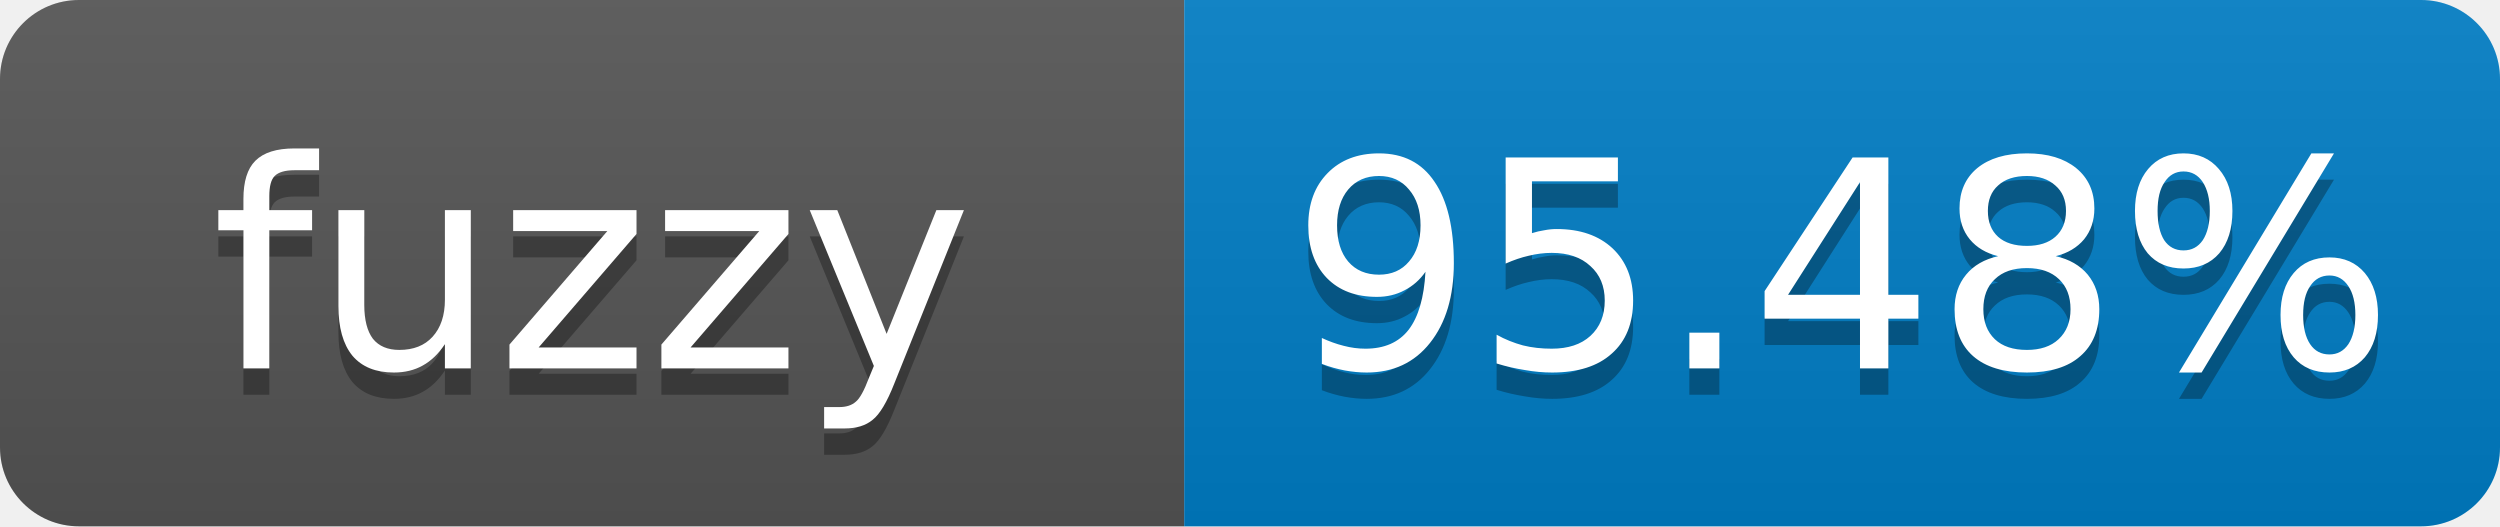
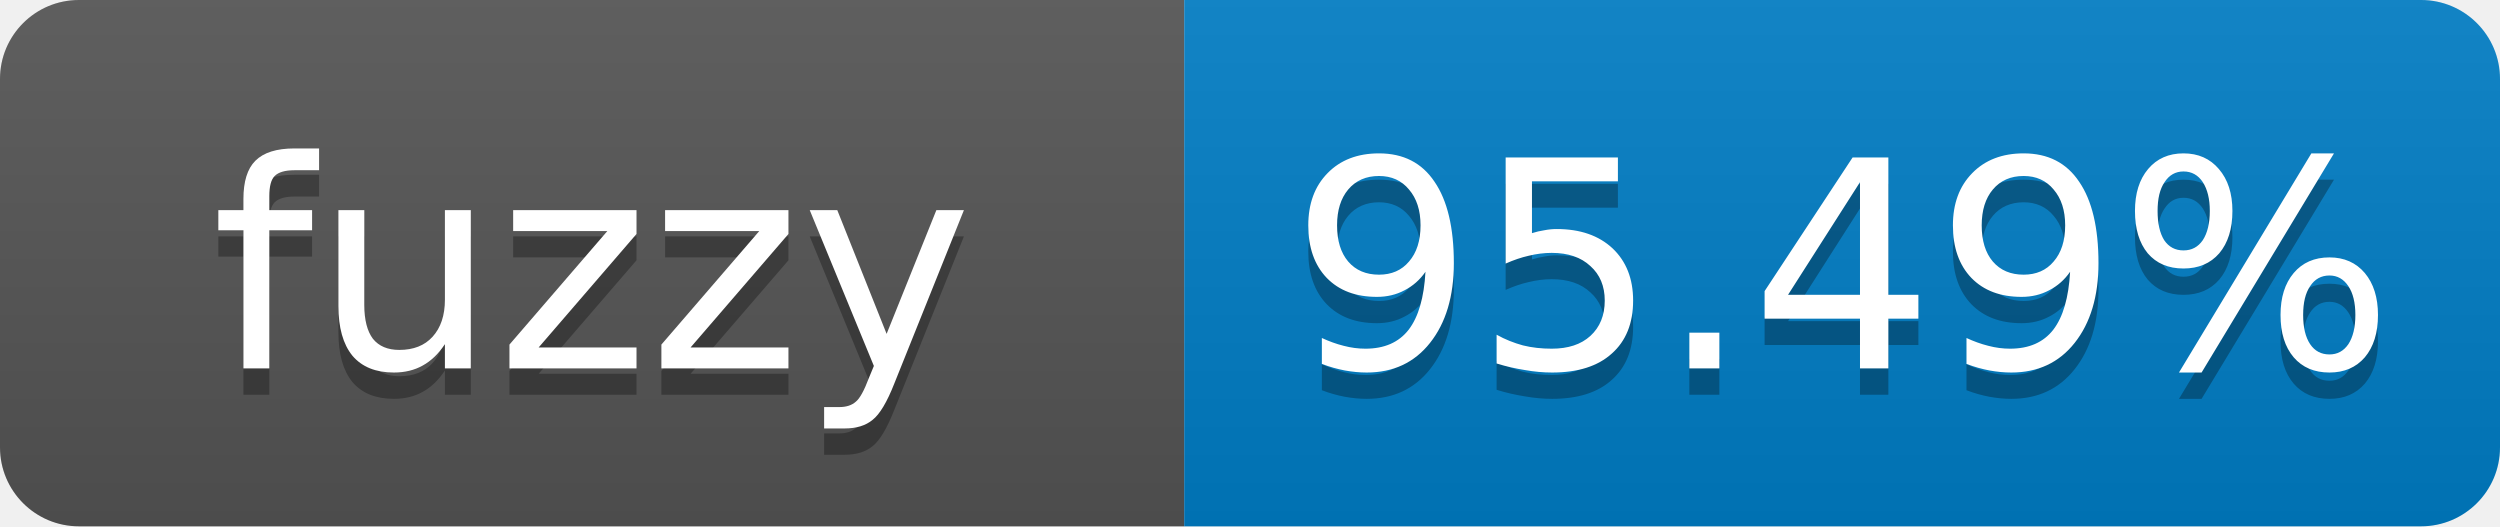
- <svg xmlns="http://www.w3.org/2000/svg" width="95" height="20" role="img" aria-label="fuzzy: 95.48%">
+ <svg xmlns="http://www.w3.org/2000/svg" width="95" height="20" role="img" aria-label="fuzzy: 95.49%">
  <linearGradient id="s" x2="0" y2="100%">
    <stop offset="0" stop-color="#bbb" stop-opacity=".1" />
    <stop offset="1" stop-opacity=".1" />
  </linearGradient>
  <clipPath id="r">
    <rect width="95" height="20" rx="3" fill="#fff" />
  </clipPath>
  <g clip-path="url(#r)">
    <rect width="45" height="20" fill="#555" />
    <rect x="45" width="50" height="20" fill="#007ec6" />
    <rect width="95" height="20" fill="url(#s)" />
  </g>
  <g fill="#fff" text-anchor="middle" font-family="Verdana,Geneva,DejaVu Sans,sans-serif" font-size="11">
    <text x="22.5" y="15" fill="#010101" fill-opacity=".3">fuzzy</text>
    <text x="22.5" y="14">fuzzy</text>
-     <text x="70" y="15" fill="#010101" fill-opacity=".3">95.48%</text>
-     <text x="70" y="14">95.48%</text>
+     <text x="70" y="15" fill="#010101" fill-opacity=".3">95.49%</text>
+     <text x="70" y="14">95.49%</text>
  </g>
</svg>
